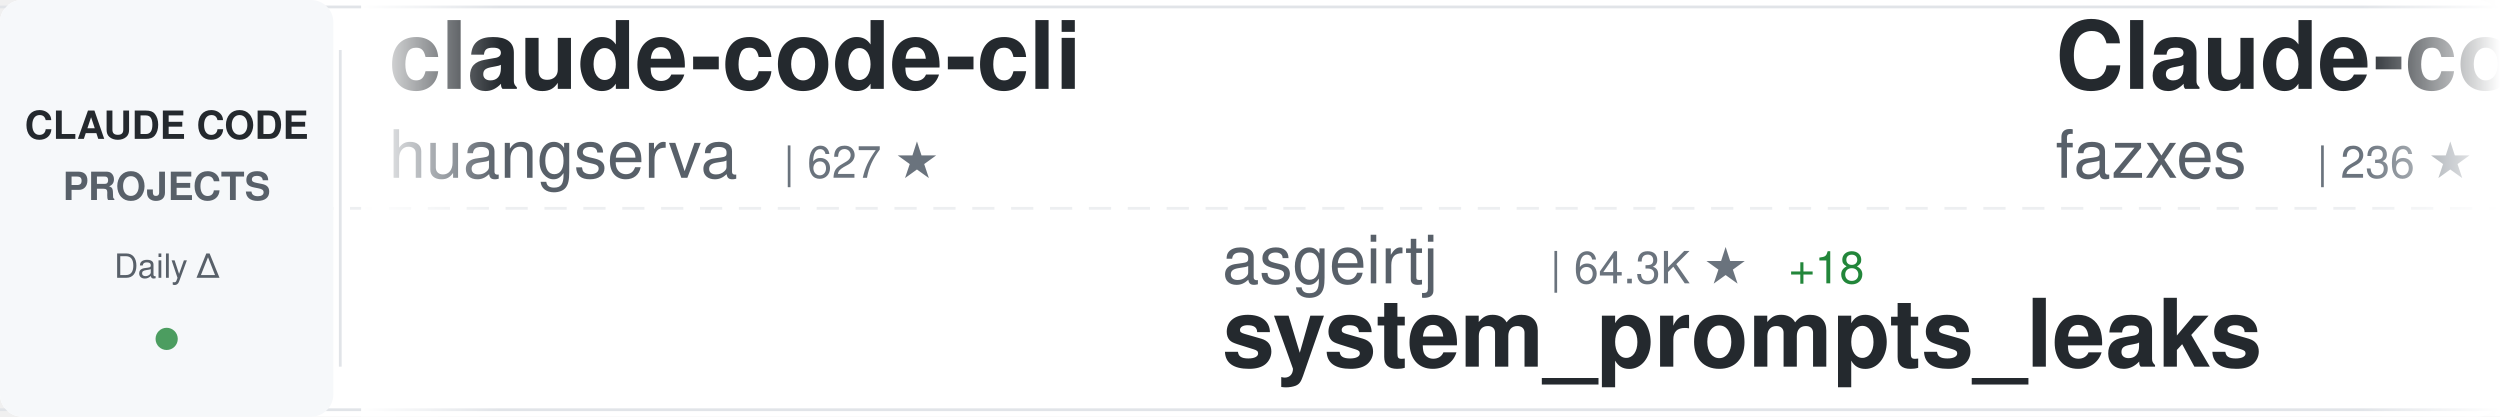
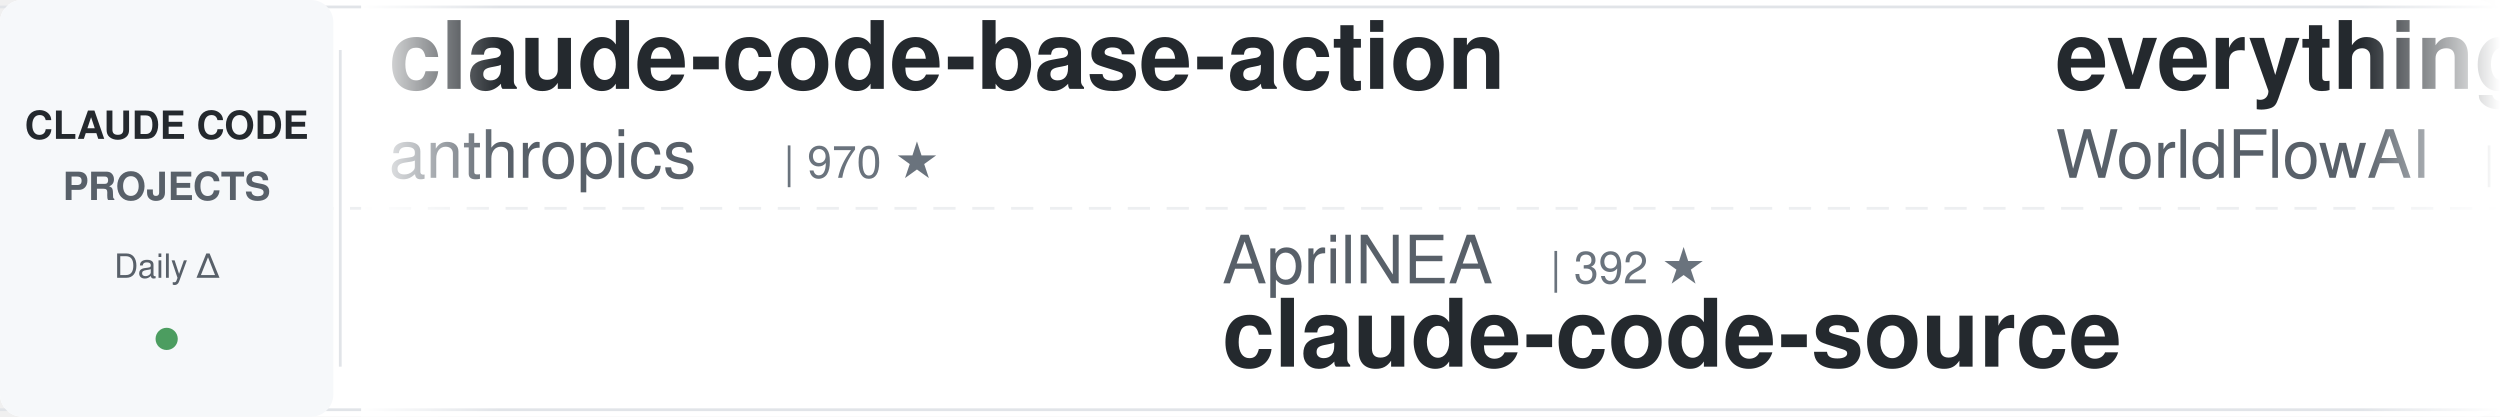
<svg xmlns="http://www.w3.org/2000/svg" width="900" height="150">
  <defs>
    <linearGradient id="awesomeLeftFade" x1="0%" y1="0%" x2="100%" y2="0%">
      <stop offset="0%" style="stop-color:#ffffff;stop-opacity:1" />
      <stop offset="100%" style="stop-color:#ffffff;stop-opacity:0" />
    </linearGradient>
    <linearGradient id="awesomeRightFade" x1="0%" y1="0%" x2="100%" y2="0%">
      <stop offset="0%" style="stop-color:#ffffff;stop-opacity:0" />
      <stop offset="100%" style="stop-color:#ffffff;stop-opacity:1" />
    </linearGradient>
  </defs>
  <rect width="900" height="150" fill="#ffffff" rx="8" />
  <rect x="0" y="2" width="900" height="1" fill="#e1e4e8" />
  <rect x="0" y="147" width="900" height="1" fill="#e1e4e8" />
  <line x1="0" y1="75" x2="900" y2="75" stroke="#e1e4e8" stroke-width="1" stroke-dasharray="8 6" opacity="0.6" />
  <rect x="0" y="0" width="120" height="150" fill="#f6f8fa" rx="8" />
  <text x="60" y="50" font-family="-apple-system, BlinkMacSystemFont, 'Segoe UI', Helvetica, Arial, sans-serif" font-size="14" font-weight="600" fill="#24292e" text-anchor="middle">CLAUDE CODE</text>
  <text x="60" y="72" font-family="-apple-system, BlinkMacSystemFont, 'Segoe UI', Helvetica, Arial, sans-serif" font-size="14" font-weight="600" fill="#586069" text-anchor="middle">PROJECTS</text>
  <text x="60" y="100" font-family="-apple-system, BlinkMacSystemFont, 'Segoe UI', Helvetica, Arial, sans-serif" font-size="12" font-weight="500" fill="#586069" text-anchor="middle">Daily Δ</text>
  <circle cx="60" cy="122" r="4" fill="#22863a" opacity="0.8" />
  <rect x="122" y="18" width="1" height="114" fill="#e1e4e8" />
  <clipPath id="awesomeTickerClip">
    <rect x="130" y="0" width="770" height="150" />
  </clipPath>
  <g clip-path="url(#awesomeTickerClip)">
    <g id="awesomeTickerItems">
      <animateTransform attributeName="transform" attributeType="XML" type="translate" from="0 0" to="-3000 0" dur="54s" repeatCount="indefinite" />
      <g transform="translate(0, 0)">
-         <text x="140" y="32" font-family="-apple-system, BlinkMacSystemFont, 'Segoe UI', Helvetica, Arial, sans-serif" font-size="34" font-weight="600" fill="#24292e">claude-code-cli</text>
-         <text x="140" y="64" font-family="-apple-system, BlinkMacSystemFont, 'Segoe UI', Helvetica, Arial, sans-serif" font-size="24" font-weight="400" fill="#586069">huangserva</text>
-         <text x="282" y="64" font-family="-apple-system, BlinkMacSystemFont, 'Segoe UI', Helvetica, Arial, sans-serif" font-size="16" font-weight="500" fill="#6a737d">| 627 ★</text>
+         <text x="140" y="32" font-family="-apple-system, BlinkMacSystemFont, 'Segoe UI', Helvetica, Arial, sans-serif" font-size="34" font-weight="600" fill="#24292e">claude-code-base-action</text>
+         <text x="140" y="64" font-family="-apple-system, BlinkMacSystemFont, 'Segoe UI', Helvetica, Arial, sans-serif" font-size="24" font-weight="400" fill="#586069">anthropics</text>
+         <text x="282" y="64" font-family="-apple-system, BlinkMacSystemFont, 'Segoe UI', Helvetica, Arial, sans-serif" font-size="16" font-weight="500" fill="#6a737d">| 970 ★</text>
      </g>
      <g transform="translate(300, 0)">
-         <text x="140" y="102" font-family="-apple-system, BlinkMacSystemFont, 'Segoe UI', Helvetica, Arial, sans-serif" font-size="24" font-weight="400" fill="#586069">asgeirtj</text>
-         <text x="258" y="102" font-family="-apple-system, BlinkMacSystemFont, 'Segoe UI', Helvetica, Arial, sans-serif" font-size="16" font-weight="500" fill="#6a737d">| 64.3K ★</text>
-         <text x="344" y="102" font-family="-apple-system, BlinkMacSystemFont, 'Segoe UI', Helvetica, Arial, sans-serif" font-size="16" font-weight="500" fill="#22863a"> +18</text>
-         <text x="140" y="132" font-family="-apple-system, BlinkMacSystemFont, 'Segoe UI', Helvetica, Arial, sans-serif" font-size="34" font-weight="600" fill="#24292e">system_prompts_leaks</text>
+         <text x="140" y="102" font-family="-apple-system, BlinkMacSystemFont, 'Segoe UI', Helvetica, Arial, sans-serif" font-size="24" font-weight="400" fill="#586069">AprilNEA</text>
+         <text x="258" y="102" font-family="-apple-system, BlinkMacSystemFont, 'Segoe UI', Helvetica, Arial, sans-serif" font-size="16" font-weight="500" fill="#6a737d">| 392 ★</text>
+         <text x="140" y="132" font-family="-apple-system, BlinkMacSystemFont, 'Segoe UI', Helvetica, Arial, sans-serif" font-size="34" font-weight="600" fill="#24292e">claude-code-source</text>
      </g>
      <g transform="translate(600, 0)">
-         <text x="140" y="32" font-family="-apple-system, BlinkMacSystemFont, 'Segoe UI', Helvetica, Arial, sans-serif" font-size="34" font-weight="600" fill="#24292e">Claude-code</text>
-         <text x="140" y="64" font-family="-apple-system, BlinkMacSystemFont, 'Segoe UI', Helvetica, Arial, sans-serif" font-size="24" font-weight="400" fill="#586069">fazxes</text>
-         <text x="234" y="64" font-family="-apple-system, BlinkMacSystemFont, 'Segoe UI', Helvetica, Arial, sans-serif" font-size="16" font-weight="500" fill="#6a737d">| 236 ★</text>
+         <text x="140" y="32" font-family="-apple-system, BlinkMacSystemFont, 'Segoe UI', Helvetica, Arial, sans-serif" font-size="34" font-weight="600" fill="#24292e">everything-claude-code</text>
+         <text x="140" y="64" font-family="-apple-system, BlinkMacSystemFont, 'Segoe UI', Helvetica, Arial, sans-serif" font-size="24" font-weight="400" fill="#586069">WorldFlowAI</text>
+         <text x="294" y="64" font-family="-apple-system, BlinkMacSystemFont, 'Segoe UI', Helvetica, Arial, sans-serif" font-size="16" font-weight="500" fill="#6a737d">| 2.5K ★</text>
+         <text x="371" y="64" font-family="-apple-system, BlinkMacSystemFont, 'Segoe UI', Helvetica, Arial, sans-serif" font-size="16" font-weight="500" fill="#22863a"> +38</text>
      </g>
      <g transform="translate(900, 0)">
-         <text x="140" y="102" font-family="-apple-system, BlinkMacSystemFont, 'Segoe UI', Helvetica, Arial, sans-serif" font-size="24" font-weight="400" fill="#586069">guanshan</text>
-         <text x="258" y="102" font-family="-apple-system, BlinkMacSystemFont, 'Segoe UI', Helvetica, Arial, sans-serif" font-size="16" font-weight="500" fill="#6a737d">| 61 ★</text>
-         <text x="140" y="132" font-family="-apple-system, BlinkMacSystemFont, 'Segoe UI', Helvetica, Arial, sans-serif" font-size="34" font-weight="600" fill="#24292e">ClaudeCode</text>
+         <text x="140" y="102" font-family="-apple-system, BlinkMacSystemFont, 'Segoe UI', Helvetica, Arial, sans-serif" font-size="24" font-weight="400" fill="#586069">Donchitos</text>
+         <text x="270" y="102" font-family="-apple-system, BlinkMacSystemFont, 'Segoe UI', Helvetica, Arial, sans-serif" font-size="16" font-weight="500" fill="#6a737d">| 24.8K ★</text>
+         <text x="356" y="102" font-family="-apple-system, BlinkMacSystemFont, 'Segoe UI', Helvetica, Arial, sans-serif" font-size="16" font-weight="500" fill="#22863a"> +6</text>
+         <text x="140" y="132" font-family="-apple-system, BlinkMacSystemFont, 'Segoe UI', Helvetica, Arial, sans-serif" font-size="34" font-weight="600" fill="#24292e">Claude-Code-Game-Studios</text>
      </g>
      <g transform="translate(1200, 0)">
-         <text x="140" y="32" font-family="-apple-system, BlinkMacSystemFont, 'Segoe UI', Helvetica, Arial, sans-serif" font-size="34" font-weight="600" fill="#24292e">claude-code-source-build</text>
-         <text x="140" y="64" font-family="-apple-system, BlinkMacSystemFont, 'Segoe UI', Helvetica, Arial, sans-serif" font-size="24" font-weight="400" fill="#586069">andrew-kramer-inno</text>
-         <text x="378" y="64" font-family="-apple-system, BlinkMacSystemFont, 'Segoe UI', Helvetica, Arial, sans-serif" font-size="16" font-weight="500" fill="#6a737d">| 596 ★</text>
+         <text x="140" y="32" font-family="-apple-system, BlinkMacSystemFont, 'Segoe UI', Helvetica, Arial, sans-serif" font-size="34" font-weight="600" fill="#24292e">claude_code_src</text>
+         <text x="140" y="64" font-family="-apple-system, BlinkMacSystemFont, 'Segoe UI', Helvetica, Arial, sans-serif" font-size="24" font-weight="400" fill="#586069">ponponon</text>
+         <text x="258" y="64" font-family="-apple-system, BlinkMacSystemFont, 'Segoe UI', Helvetica, Arial, sans-serif" font-size="16" font-weight="500" fill="#6a737d">| 2.3K ★</text>
      </g>
      <g transform="translate(1500, 0)">
-         <text x="140" y="102" font-family="-apple-system, BlinkMacSystemFont, 'Segoe UI', Helvetica, Arial, sans-serif" font-size="24" font-weight="400" fill="#586069">777genius</text>
-         <text x="270" y="102" font-family="-apple-system, BlinkMacSystemFont, 'Segoe UI', Helvetica, Arial, sans-serif" font-size="16" font-weight="500" fill="#6a737d">| 930 ★</text>
-         <text x="140" y="132" font-family="-apple-system, BlinkMacSystemFont, 'Segoe UI', Helvetica, Arial, sans-serif" font-size="34" font-weight="600" fill="#24292e">claude-code-source-code</text>
+         <text x="140" y="102" font-family="-apple-system, BlinkMacSystemFont, 'Segoe UI', Helvetica, Arial, sans-serif" font-size="24" font-weight="400" fill="#586069">RichardAtCT</text>
+         <text x="294" y="102" font-family="-apple-system, BlinkMacSystemFont, 'Segoe UI', Helvetica, Arial, sans-serif" font-size="16" font-weight="500" fill="#6a737d">| 2.8K ★</text>
+         <text x="371" y="102" font-family="-apple-system, BlinkMacSystemFont, 'Segoe UI', Helvetica, Arial, sans-serif" font-size="16" font-weight="500" fill="#22863a"> +1</text>
+         <text x="140" y="132" font-family="-apple-system, BlinkMacSystemFont, 'Segoe UI', Helvetica, Arial, sans-serif" font-size="34" font-weight="600" fill="#24292e">claude-code-telegram</text>
      </g>
      <g transform="translate(1800, 0)">
-         <text x="140" y="32" font-family="-apple-system, BlinkMacSystemFont, 'Segoe UI', Helvetica, Arial, sans-serif" font-size="34" font-weight="600" fill="#24292e">claude-code-my-workflow</text>
-         <text x="140" y="64" font-family="-apple-system, BlinkMacSystemFont, 'Segoe UI', Helvetica, Arial, sans-serif" font-size="24" font-weight="400" fill="#586069">pedrohcgs</text>
-         <text x="270" y="64" font-family="-apple-system, BlinkMacSystemFont, 'Segoe UI', Helvetica, Arial, sans-serif" font-size="16" font-weight="500" fill="#6a737d">| 1.6K ★</text>
-         <text x="347" y="64" font-family="-apple-system, BlinkMacSystemFont, 'Segoe UI', Helvetica, Arial, sans-serif" font-size="16" font-weight="500" fill="#22863a"> +1</text>
+         <text x="140" y="32" font-family="-apple-system, BlinkMacSystemFont, 'Segoe UI', Helvetica, Arial, sans-serif" font-size="34" font-weight="600" fill="#24292e">pi-vs-claude-code</text>
+         <text x="140" y="64" font-family="-apple-system, BlinkMacSystemFont, 'Segoe UI', Helvetica, Arial, sans-serif" font-size="24" font-weight="400" fill="#586069">disler</text>
+         <text x="234" y="64" font-family="-apple-system, BlinkMacSystemFont, 'Segoe UI', Helvetica, Arial, sans-serif" font-size="16" font-weight="500" fill="#6a737d">| 1.7K ★</text>
      </g>
      <g transform="translate(2100, 0)">
-         <text x="140" y="102" font-family="-apple-system, BlinkMacSystemFont, 'Segoe UI', Helvetica, Arial, sans-serif" font-size="24" font-weight="400" fill="#586069">JrCx7scC</text>
-         <text x="258" y="102" font-family="-apple-system, BlinkMacSystemFont, 'Segoe UI', Helvetica, Arial, sans-serif" font-size="16" font-weight="500" fill="#6a737d">| 376 ★</text>
+         <text x="140" y="102" font-family="-apple-system, BlinkMacSystemFont, 'Segoe UI', Helvetica, Arial, sans-serif" font-size="24" font-weight="400" fill="#586069">luyao618</text>
+         <text x="258" y="102" font-family="-apple-system, BlinkMacSystemFont, 'Segoe UI', Helvetica, Arial, sans-serif" font-size="16" font-weight="500" fill="#6a737d">| 1.7K ★</text>
+         <text x="140" y="132" font-family="-apple-system, BlinkMacSystemFont, 'Segoe UI', Helvetica, Arial, sans-serif" font-size="34" font-weight="600" fill="#24292e">Claude-Code-Source-Study</text>
+       </g>
+       <g transform="translate(2400, 0)">
+         <text x="140" y="32" font-family="-apple-system, BlinkMacSystemFont, 'Segoe UI', Helvetica, Arial, sans-serif" font-size="34" font-weight="600" fill="#24292e">system_prompts_leaks</text>
+         <text x="140" y="64" font-family="-apple-system, BlinkMacSystemFont, 'Segoe UI', Helvetica, Arial, sans-serif" font-size="24" font-weight="400" fill="#586069">asgeirtj</text>
+         <text x="258" y="64" font-family="-apple-system, BlinkMacSystemFont, 'Segoe UI', Helvetica, Arial, sans-serif" font-size="16" font-weight="500" fill="#6a737d">| 64.3K ★</text>
+         <text x="344" y="64" font-family="-apple-system, BlinkMacSystemFont, 'Segoe UI', Helvetica, Arial, sans-serif" font-size="16" font-weight="500" fill="#22863a"> +15</text>
+       </g>
+       <g transform="translate(2700, 0)">
+         <text x="140" y="102" font-family="-apple-system, BlinkMacSystemFont, 'Segoe UI', Helvetica, Arial, sans-serif" font-size="24" font-weight="400" fill="#586069">disler</text>
+         <text x="234" y="102" font-family="-apple-system, BlinkMacSystemFont, 'Segoe UI', Helvetica, Arial, sans-serif" font-size="16" font-weight="500" fill="#6a737d">| 3.9K ★</text>
+         <text x="140" y="132" font-family="-apple-system, BlinkMacSystemFont, 'Segoe UI', Helvetica, Arial, sans-serif" font-size="34" font-weight="600" fill="#24292e">claude-code-hooks-master...</text>
+       </g>
+       <g transform="translate(3000, 0)">
+         <text x="140" y="32" font-family="-apple-system, BlinkMacSystemFont, 'Segoe UI', Helvetica, Arial, sans-serif" font-size="34" font-weight="600" fill="#24292e">claude-code-base-action</text>
+         <text x="140" y="64" font-family="-apple-system, BlinkMacSystemFont, 'Segoe UI', Helvetica, Arial, sans-serif" font-size="24" font-weight="400" fill="#586069">anthropics</text>
+         <text x="282" y="64" font-family="-apple-system, BlinkMacSystemFont, 'Segoe UI', Helvetica, Arial, sans-serif" font-size="16" font-weight="500" fill="#6a737d">| 970 ★</text>
+       </g>
+       <g transform="translate(3300, 0)">
+         <text x="140" y="102" font-family="-apple-system, BlinkMacSystemFont, 'Segoe UI', Helvetica, Arial, sans-serif" font-size="24" font-weight="400" fill="#586069">AprilNEA</text>
+         <text x="258" y="102" font-family="-apple-system, BlinkMacSystemFont, 'Segoe UI', Helvetica, Arial, sans-serif" font-size="16" font-weight="500" fill="#6a737d">| 392 ★</text>
        <text x="140" y="132" font-family="-apple-system, BlinkMacSystemFont, 'Segoe UI', Helvetica, Arial, sans-serif" font-size="34" font-weight="600" fill="#24292e">claude-code-source</text>
      </g>
-       <g transform="translate(2400, 0)">
-         <text x="140" y="32" font-family="-apple-system, BlinkMacSystemFont, 'Segoe UI', Helvetica, Arial, sans-serif" font-size="34" font-weight="600" fill="#24292e">claude-code-from-source</text>
-         <text x="140" y="64" font-family="-apple-system, BlinkMacSystemFont, 'Segoe UI', Helvetica, Arial, sans-serif" font-size="24" font-weight="400" fill="#586069">alejandrobalderas</text>
-         <text x="366" y="64" font-family="-apple-system, BlinkMacSystemFont, 'Segoe UI', Helvetica, Arial, sans-serif" font-size="16" font-weight="500" fill="#6a737d">| 2.8K ★</text>
-       </g>
-       <g transform="translate(2700, 0)">
-         <text x="140" y="102" font-family="-apple-system, BlinkMacSystemFont, 'Segoe UI', Helvetica, Arial, sans-serif" font-size="24" font-weight="400" fill="#586069">ChrisWiles</text>
-         <text x="282" y="102" font-family="-apple-system, BlinkMacSystemFont, 'Segoe UI', Helvetica, Arial, sans-serif" font-size="16" font-weight="500" fill="#6a737d">| 6.1K ★</text>
-         <text x="359" y="102" font-family="-apple-system, BlinkMacSystemFont, 'Segoe UI', Helvetica, Arial, sans-serif" font-size="16" font-weight="500" fill="#22863a"> +2</text>
-         <text x="140" y="132" font-family="-apple-system, BlinkMacSystemFont, 'Segoe UI', Helvetica, Arial, sans-serif" font-size="34" font-weight="600" fill="#24292e">claude-code-showcase</text>
-       </g>
-       <g transform="translate(3000, 0)">
-         <text x="140" y="32" font-family="-apple-system, BlinkMacSystemFont, 'Segoe UI', Helvetica, Arial, sans-serif" font-size="34" font-weight="600" fill="#24292e">claude-code-cli</text>
-         <text x="140" y="64" font-family="-apple-system, BlinkMacSystemFont, 'Segoe UI', Helvetica, Arial, sans-serif" font-size="24" font-weight="400" fill="#586069">huangserva</text>
-         <text x="282" y="64" font-family="-apple-system, BlinkMacSystemFont, 'Segoe UI', Helvetica, Arial, sans-serif" font-size="16" font-weight="500" fill="#6a737d">| 627 ★</text>
-       </g>
-       <g transform="translate(3300, 0)">
-         <text x="140" y="102" font-family="-apple-system, BlinkMacSystemFont, 'Segoe UI', Helvetica, Arial, sans-serif" font-size="24" font-weight="400" fill="#586069">asgeirtj</text>
-         <text x="258" y="102" font-family="-apple-system, BlinkMacSystemFont, 'Segoe UI', Helvetica, Arial, sans-serif" font-size="16" font-weight="500" fill="#6a737d">| 64.3K ★</text>
-         <text x="344" y="102" font-family="-apple-system, BlinkMacSystemFont, 'Segoe UI', Helvetica, Arial, sans-serif" font-size="16" font-weight="500" fill="#22863a"> +18</text>
-         <text x="140" y="132" font-family="-apple-system, BlinkMacSystemFont, 'Segoe UI', Helvetica, Arial, sans-serif" font-size="34" font-weight="600" fill="#24292e">system_prompts_leaks</text>
-       </g>
      <g transform="translate(3600, 0)">
-         <text x="140" y="32" font-family="-apple-system, BlinkMacSystemFont, 'Segoe UI', Helvetica, Arial, sans-serif" font-size="34" font-weight="600" fill="#24292e">Claude-code</text>
-         <text x="140" y="64" font-family="-apple-system, BlinkMacSystemFont, 'Segoe UI', Helvetica, Arial, sans-serif" font-size="24" font-weight="400" fill="#586069">fazxes</text>
-         <text x="234" y="64" font-family="-apple-system, BlinkMacSystemFont, 'Segoe UI', Helvetica, Arial, sans-serif" font-size="16" font-weight="500" fill="#6a737d">| 236 ★</text>
+         <text x="140" y="32" font-family="-apple-system, BlinkMacSystemFont, 'Segoe UI', Helvetica, Arial, sans-serif" font-size="34" font-weight="600" fill="#24292e">everything-claude-code</text>
+         <text x="140" y="64" font-family="-apple-system, BlinkMacSystemFont, 'Segoe UI', Helvetica, Arial, sans-serif" font-size="24" font-weight="400" fill="#586069">WorldFlowAI</text>
+         <text x="294" y="64" font-family="-apple-system, BlinkMacSystemFont, 'Segoe UI', Helvetica, Arial, sans-serif" font-size="16" font-weight="500" fill="#6a737d">| 2.5K ★</text>
+         <text x="371" y="64" font-family="-apple-system, BlinkMacSystemFont, 'Segoe UI', Helvetica, Arial, sans-serif" font-size="16" font-weight="500" fill="#22863a"> +38</text>
      </g>
      <g transform="translate(3900, 0)">
-         <text x="140" y="102" font-family="-apple-system, BlinkMacSystemFont, 'Segoe UI', Helvetica, Arial, sans-serif" font-size="24" font-weight="400" fill="#586069">guanshan</text>
-         <text x="258" y="102" font-family="-apple-system, BlinkMacSystemFont, 'Segoe UI', Helvetica, Arial, sans-serif" font-size="16" font-weight="500" fill="#6a737d">| 61 ★</text>
-         <text x="140" y="132" font-family="-apple-system, BlinkMacSystemFont, 'Segoe UI', Helvetica, Arial, sans-serif" font-size="34" font-weight="600" fill="#24292e">ClaudeCode</text>
+         <text x="140" y="102" font-family="-apple-system, BlinkMacSystemFont, 'Segoe UI', Helvetica, Arial, sans-serif" font-size="24" font-weight="400" fill="#586069">Donchitos</text>
+         <text x="270" y="102" font-family="-apple-system, BlinkMacSystemFont, 'Segoe UI', Helvetica, Arial, sans-serif" font-size="16" font-weight="500" fill="#6a737d">| 24.8K ★</text>
+         <text x="356" y="102" font-family="-apple-system, BlinkMacSystemFont, 'Segoe UI', Helvetica, Arial, sans-serif" font-size="16" font-weight="500" fill="#22863a"> +6</text>
+         <text x="140" y="132" font-family="-apple-system, BlinkMacSystemFont, 'Segoe UI', Helvetica, Arial, sans-serif" font-size="34" font-weight="600" fill="#24292e">Claude-Code-Game-Studios</text>
      </g>
    </g>
  </g>
  <rect x="130" y="0" width="50" height="150" fill="url(#awesomeLeftFade)" />
  <rect x="850" y="0" width="50" height="150" fill="url(#awesomeRightFade)" />
</svg>
